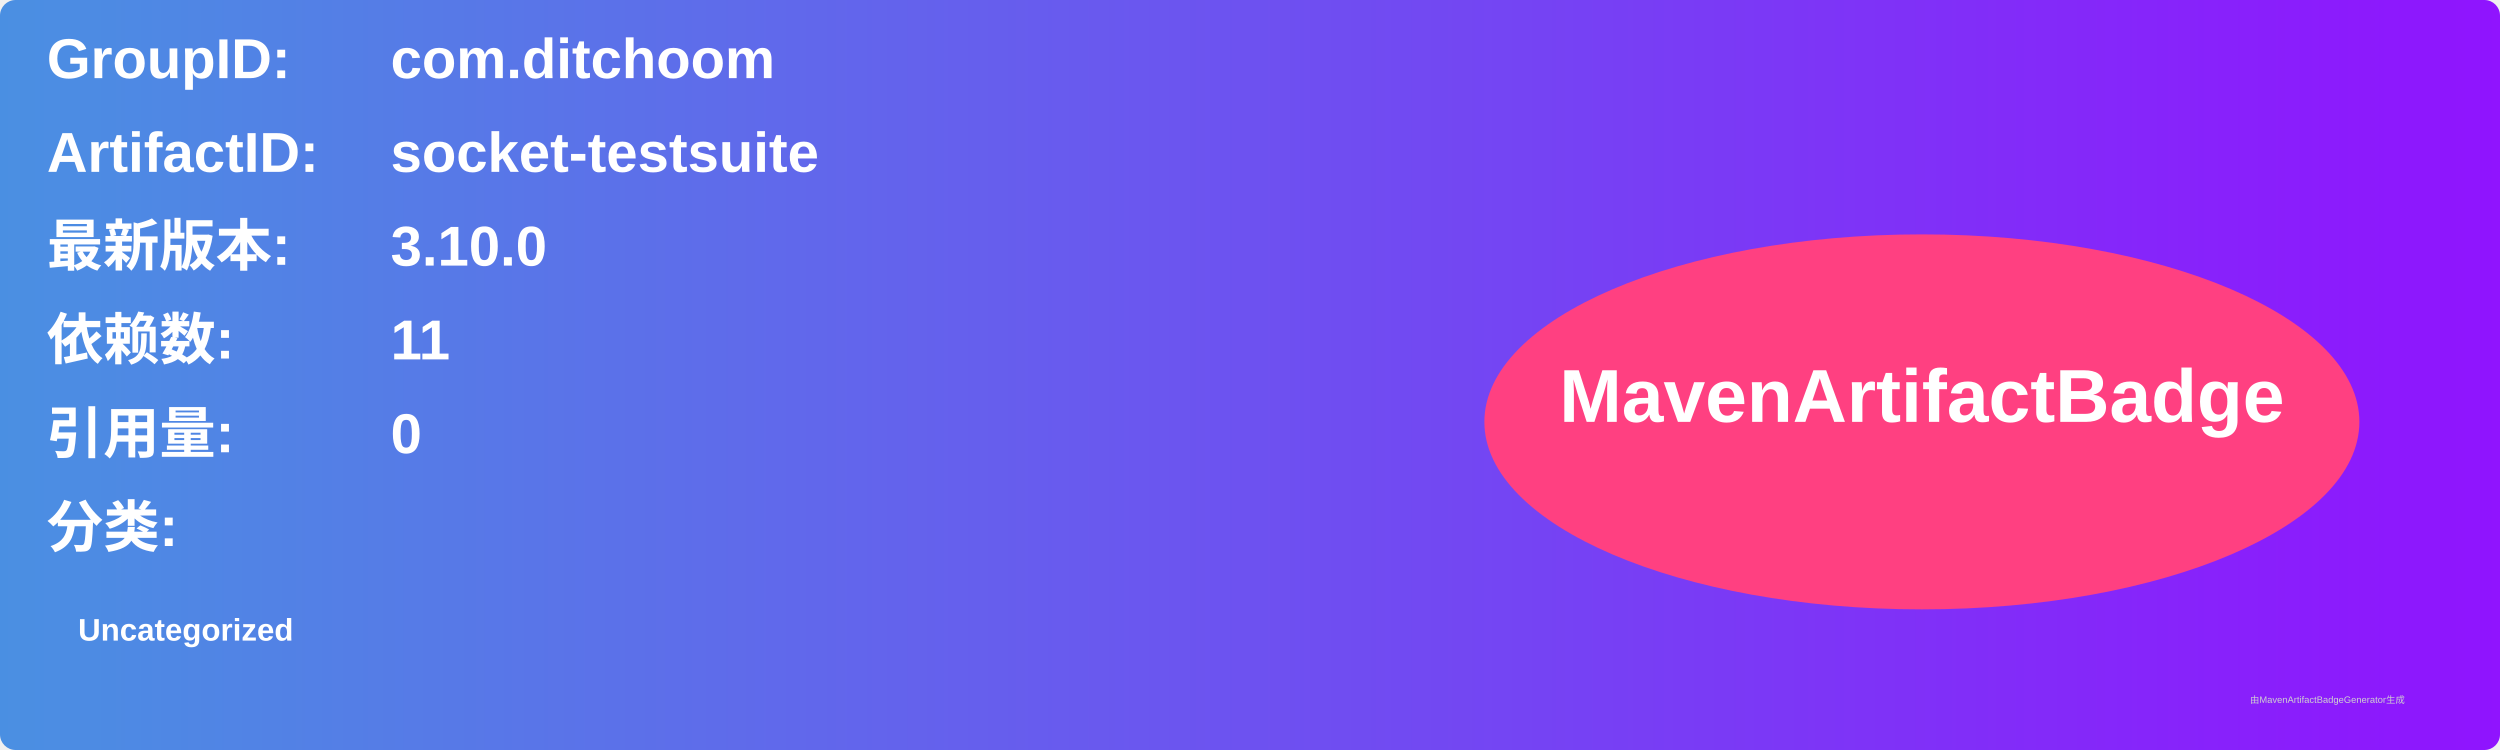
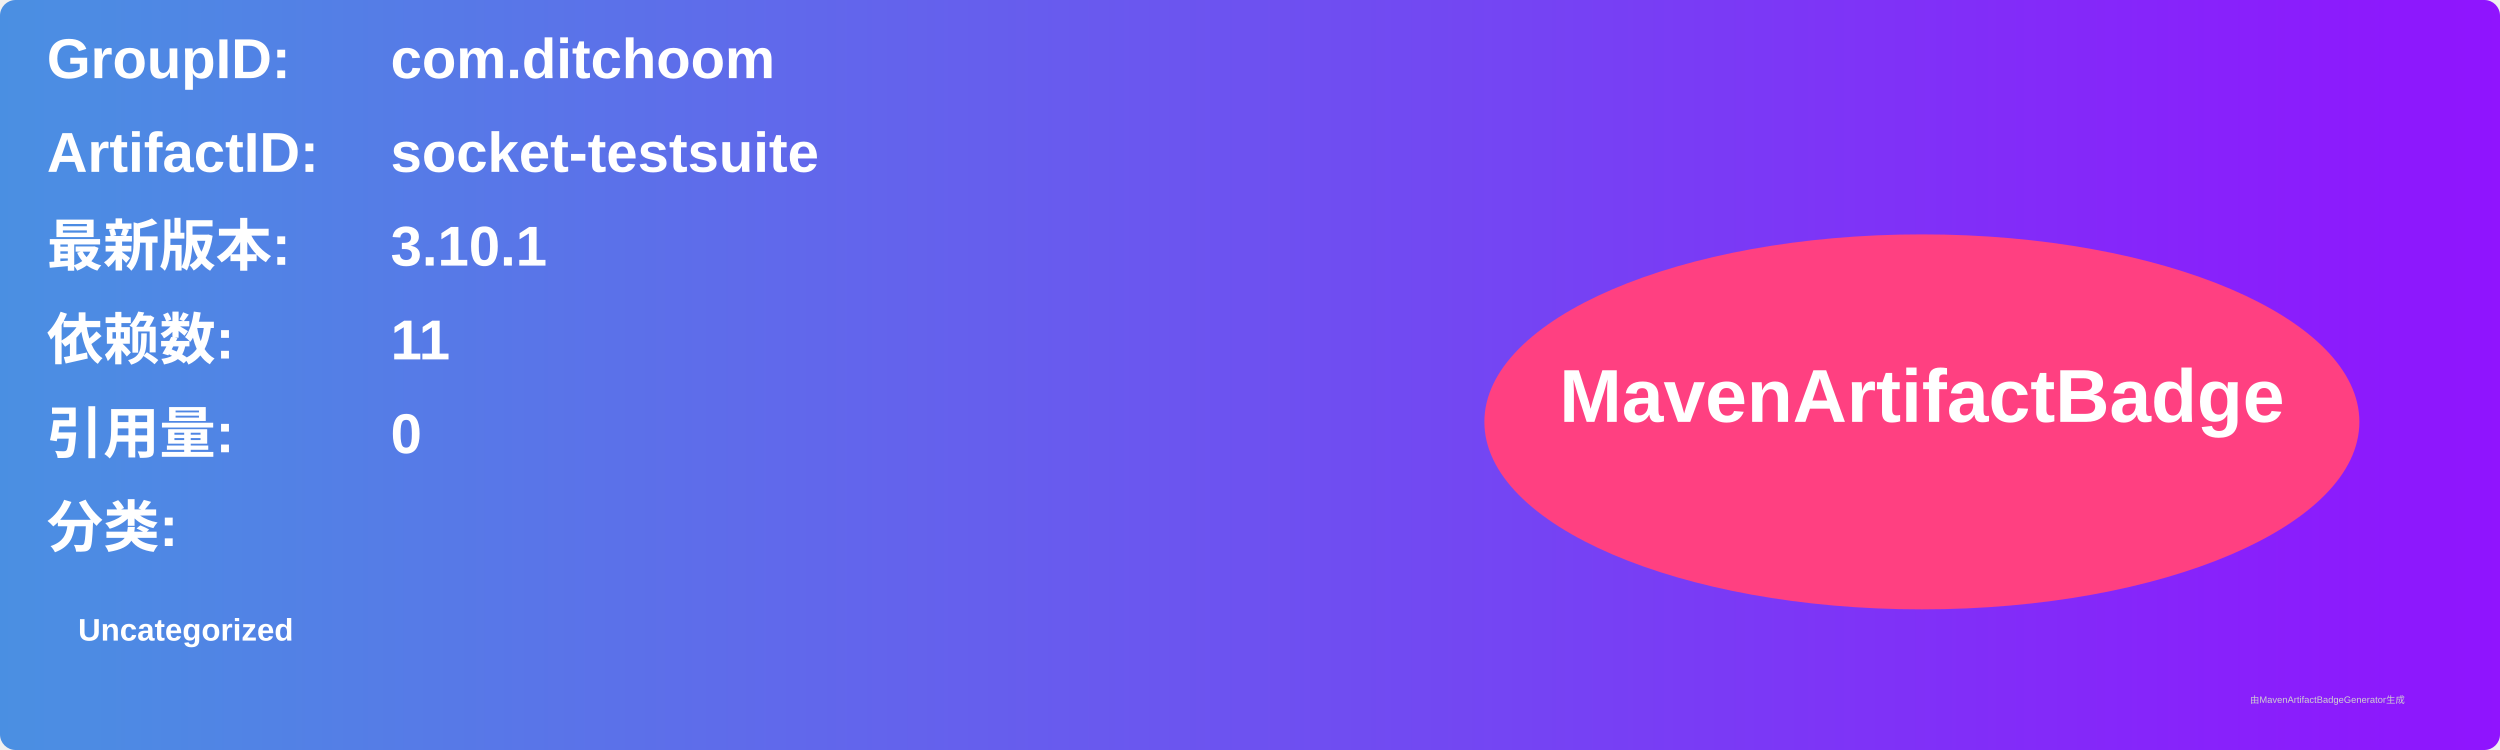
<svg xmlns="http://www.w3.org/2000/svg" width="800" height="240" viewBox="0 0 800 240">
  <linearGradient id="grad" x1="0%" y1="0%" x2="100%" y2="0%">
    <stop offset="0%" stop-color="#4a90e2" />
    <stop offset="100%" stop-color="#9013fe" />
  </linearGradient>
  <rect width="100%" height="100%" rx="5" ry="5" fill="url(#grad)" />
  <g transform="translate(15, 15)">
    <text x="0" y="10" font-family="Arial" font-size="18" fill="white" font-weight="bold" width="260">GroupID:</text>
    <text x="110" y="10" font-family="Arial" font-size="18" fill="white" font-weight="bold" width="460">com.ditchoom</text>
    <text x="0" y="40" font-family="Arial" font-size="18" fill="white" font-weight="bold" width="260">ArtifactID:</text>
    <text x="110" y="40" font-family="Arial" font-size="18" fill="white" font-weight="bold" width="460">socket-testsuite</text>
    <text x="0" y="70" font-family="Arial" font-size="18" fill="white" font-weight="bold">最新版本:</text>
    <text x="110" y="70" font-family="Arial" font-size="18" fill="white" font-weight="bold">
-       <tspan font-weight="bold">3.10.0</tspan>
+       <tspan font-weight="bold">3.10.1</tspan>
    </text>
    <text x="0" y="100" font-family="Arial" font-size="18" fill="white" font-weight="bold">依赖数: </text>
    <text x="110" y="100" font-family="Arial" font-size="18" fill="white">
      <tspan font-weight="bold">11</tspan>
    </text>
    <text x="0" y="130" font-family="Arial" font-size="18" fill="white" font-weight="bold">引用量: </text>
    <text x="110" y="130" font-family="Arial" font-size="18" fill="white">
      <tspan font-weight="bold">0</tspan>
    </text>
    <text x="0" y="160" font-family="Arial" font-size="18" fill="white" font-weight="bold">分类:</text>
    <text x="10" y="190" font-family="Arial" font-size="10" fill="white">
      <tspan font-weight="bold">Uncategorized</tspan>
    </text>
    <ellipse cx="600" cy="120" rx="140" ry="60" fill="#ff4081" />
    <text x="600" y="120" text-anchor="middle" font-family="Arial" font-size="24" fill="white" font-weight="bold">MavenArtifactBadge</text>
  </g>
  <text x="720" y="225" font-family="Arial" font-size="3" fill="#d0d0d0">由MavenArtifactBadgeGenerator生成</text>
</svg>
